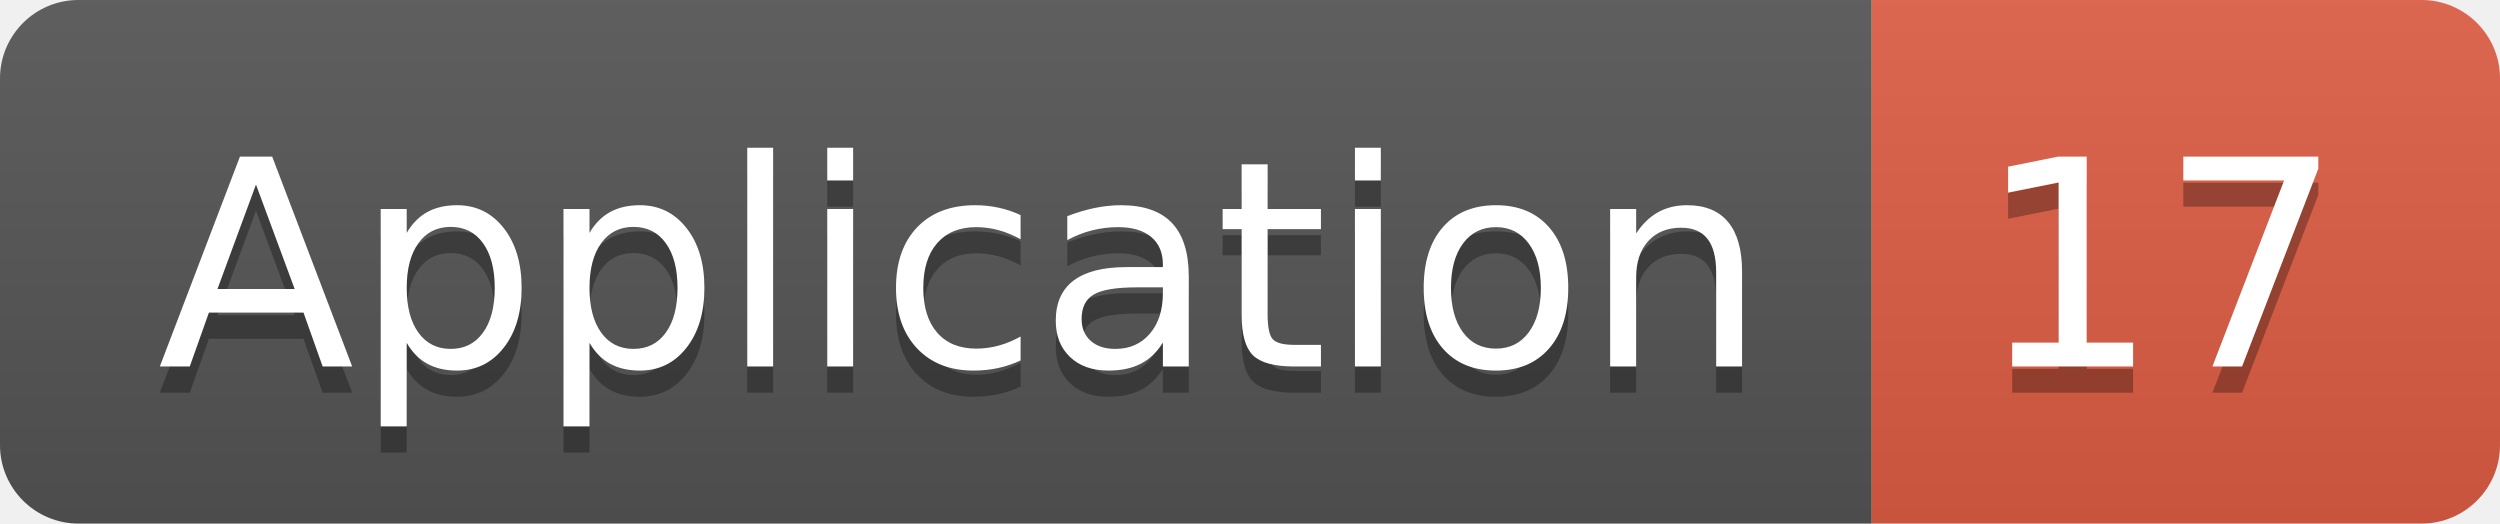
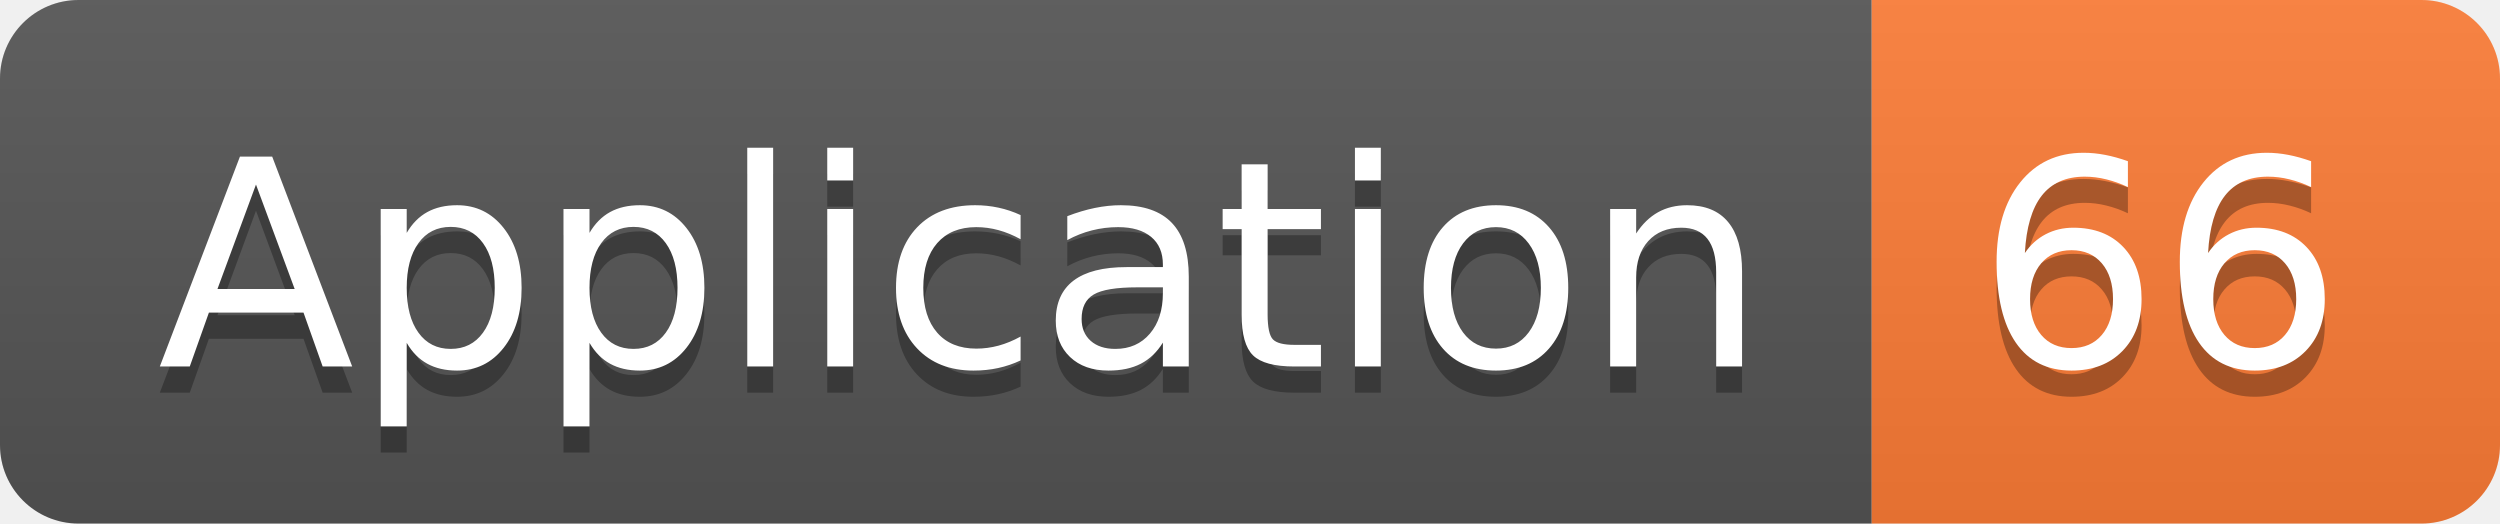
<svg xmlns="http://www.w3.org/2000/svg" width="95.5" height="20">
  <linearGradient id="smooth" x2="0" y2="100%">
    <stop offset="0" stop-color="#bbb" stop-opacity=".1" />
    <stop offset="1" stop-opacity=".1" />
  </linearGradient>
  <clipPath id="round">
    <rect width="95.5" height="20" rx="3" fill="#fff" />
  </clipPath>
  <g clip-path="url(#round)">
    <rect width="71.5" height="20" fill="#555" />
-     <rect x="71.5" width="24.0" height="20" fill="#e05d44" />
+     <rect x="71.5" width="24.0" height="20" fill="#fe7d37" />
    <rect width="95.5" height="20" fill="url(#smooth)" />
  </g>
  <g fill="#fff" text-anchor="middle" font-family="DejaVu Sans,Verdana,Geneva,sans-serif" font-size="110">
    <text x="367.5" y="150" fill="#010101" fill-opacity=".3" transform="scale(0.1)" textLength="615.0" lengthAdjust="spacing">Application</text>
    <text x="367.5" y="140" transform="scale(0.1)" textLength="615.0" lengthAdjust="spacing">Application</text>
-     <text x="825.0" y="150" fill="#010101" fill-opacity=".3" transform="scale(0.1)" textLength="140.0" lengthAdjust="spacing">17</text>
-     <text x="825.0" y="140" transform="scale(0.1)" textLength="140.0" lengthAdjust="spacing">17</text>
+     <text x="825.0" y="150" fill="#010101" fill-opacity=".3" transform="scale(0.1)" textLength="140.0" lengthAdjust="spacing">66</text>
+     <text x="825.0" y="140" transform="scale(0.1)" textLength="140.0" lengthAdjust="spacing">66</text>
  </g>
</svg>
